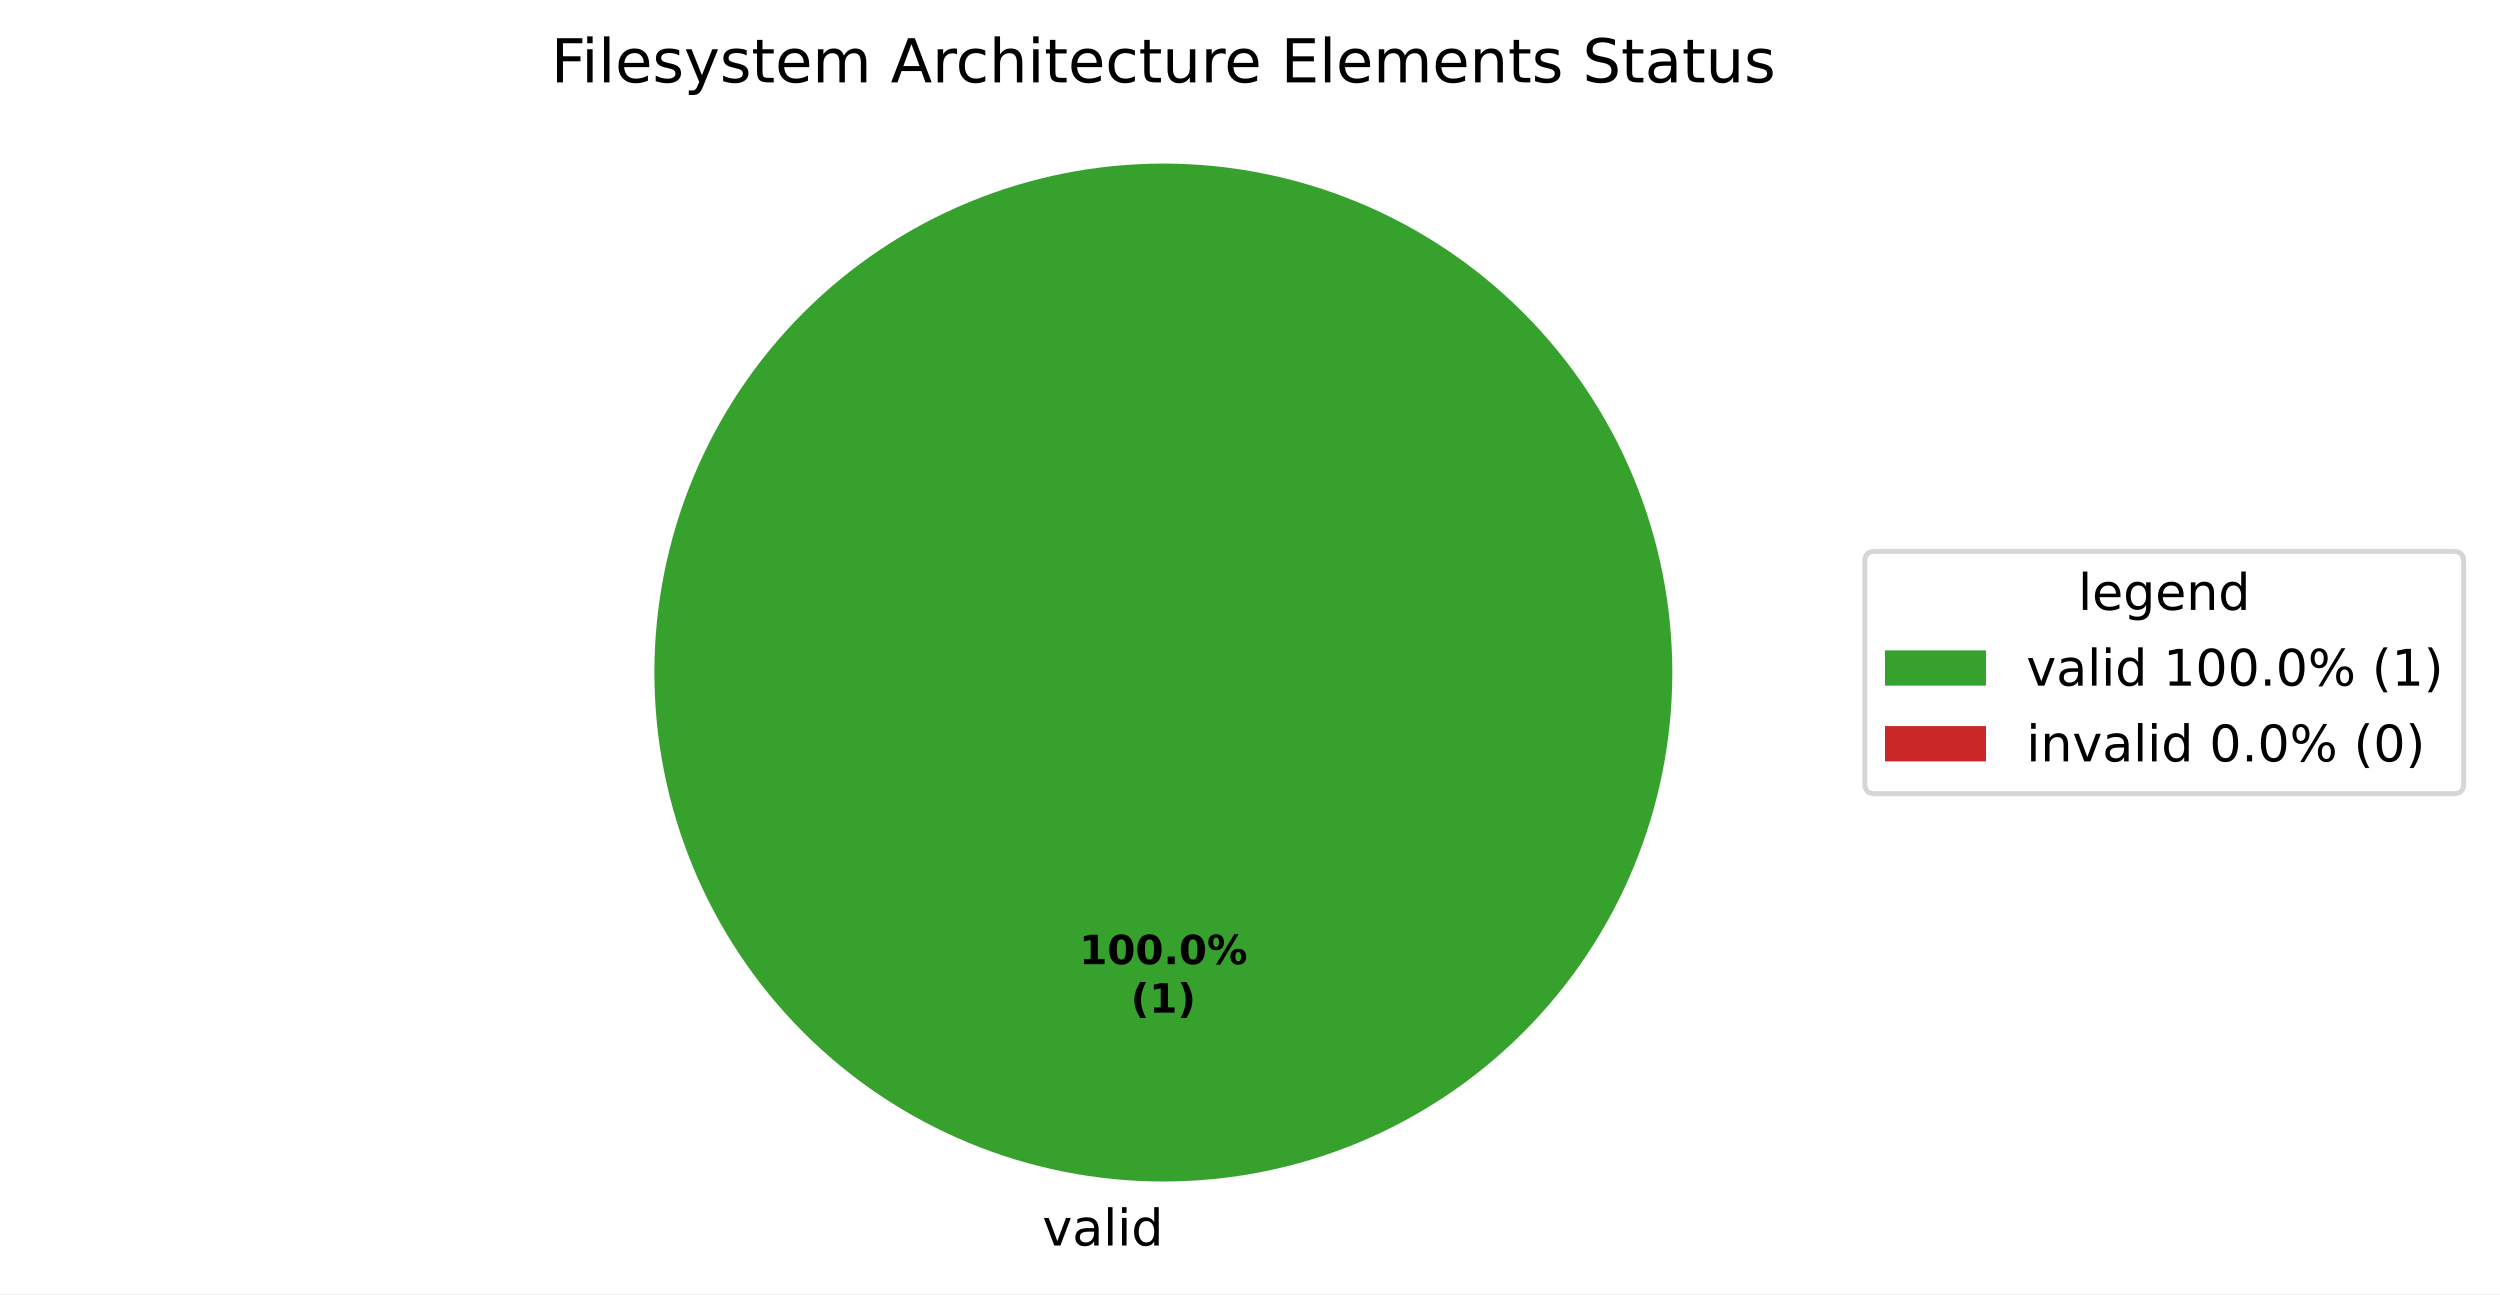
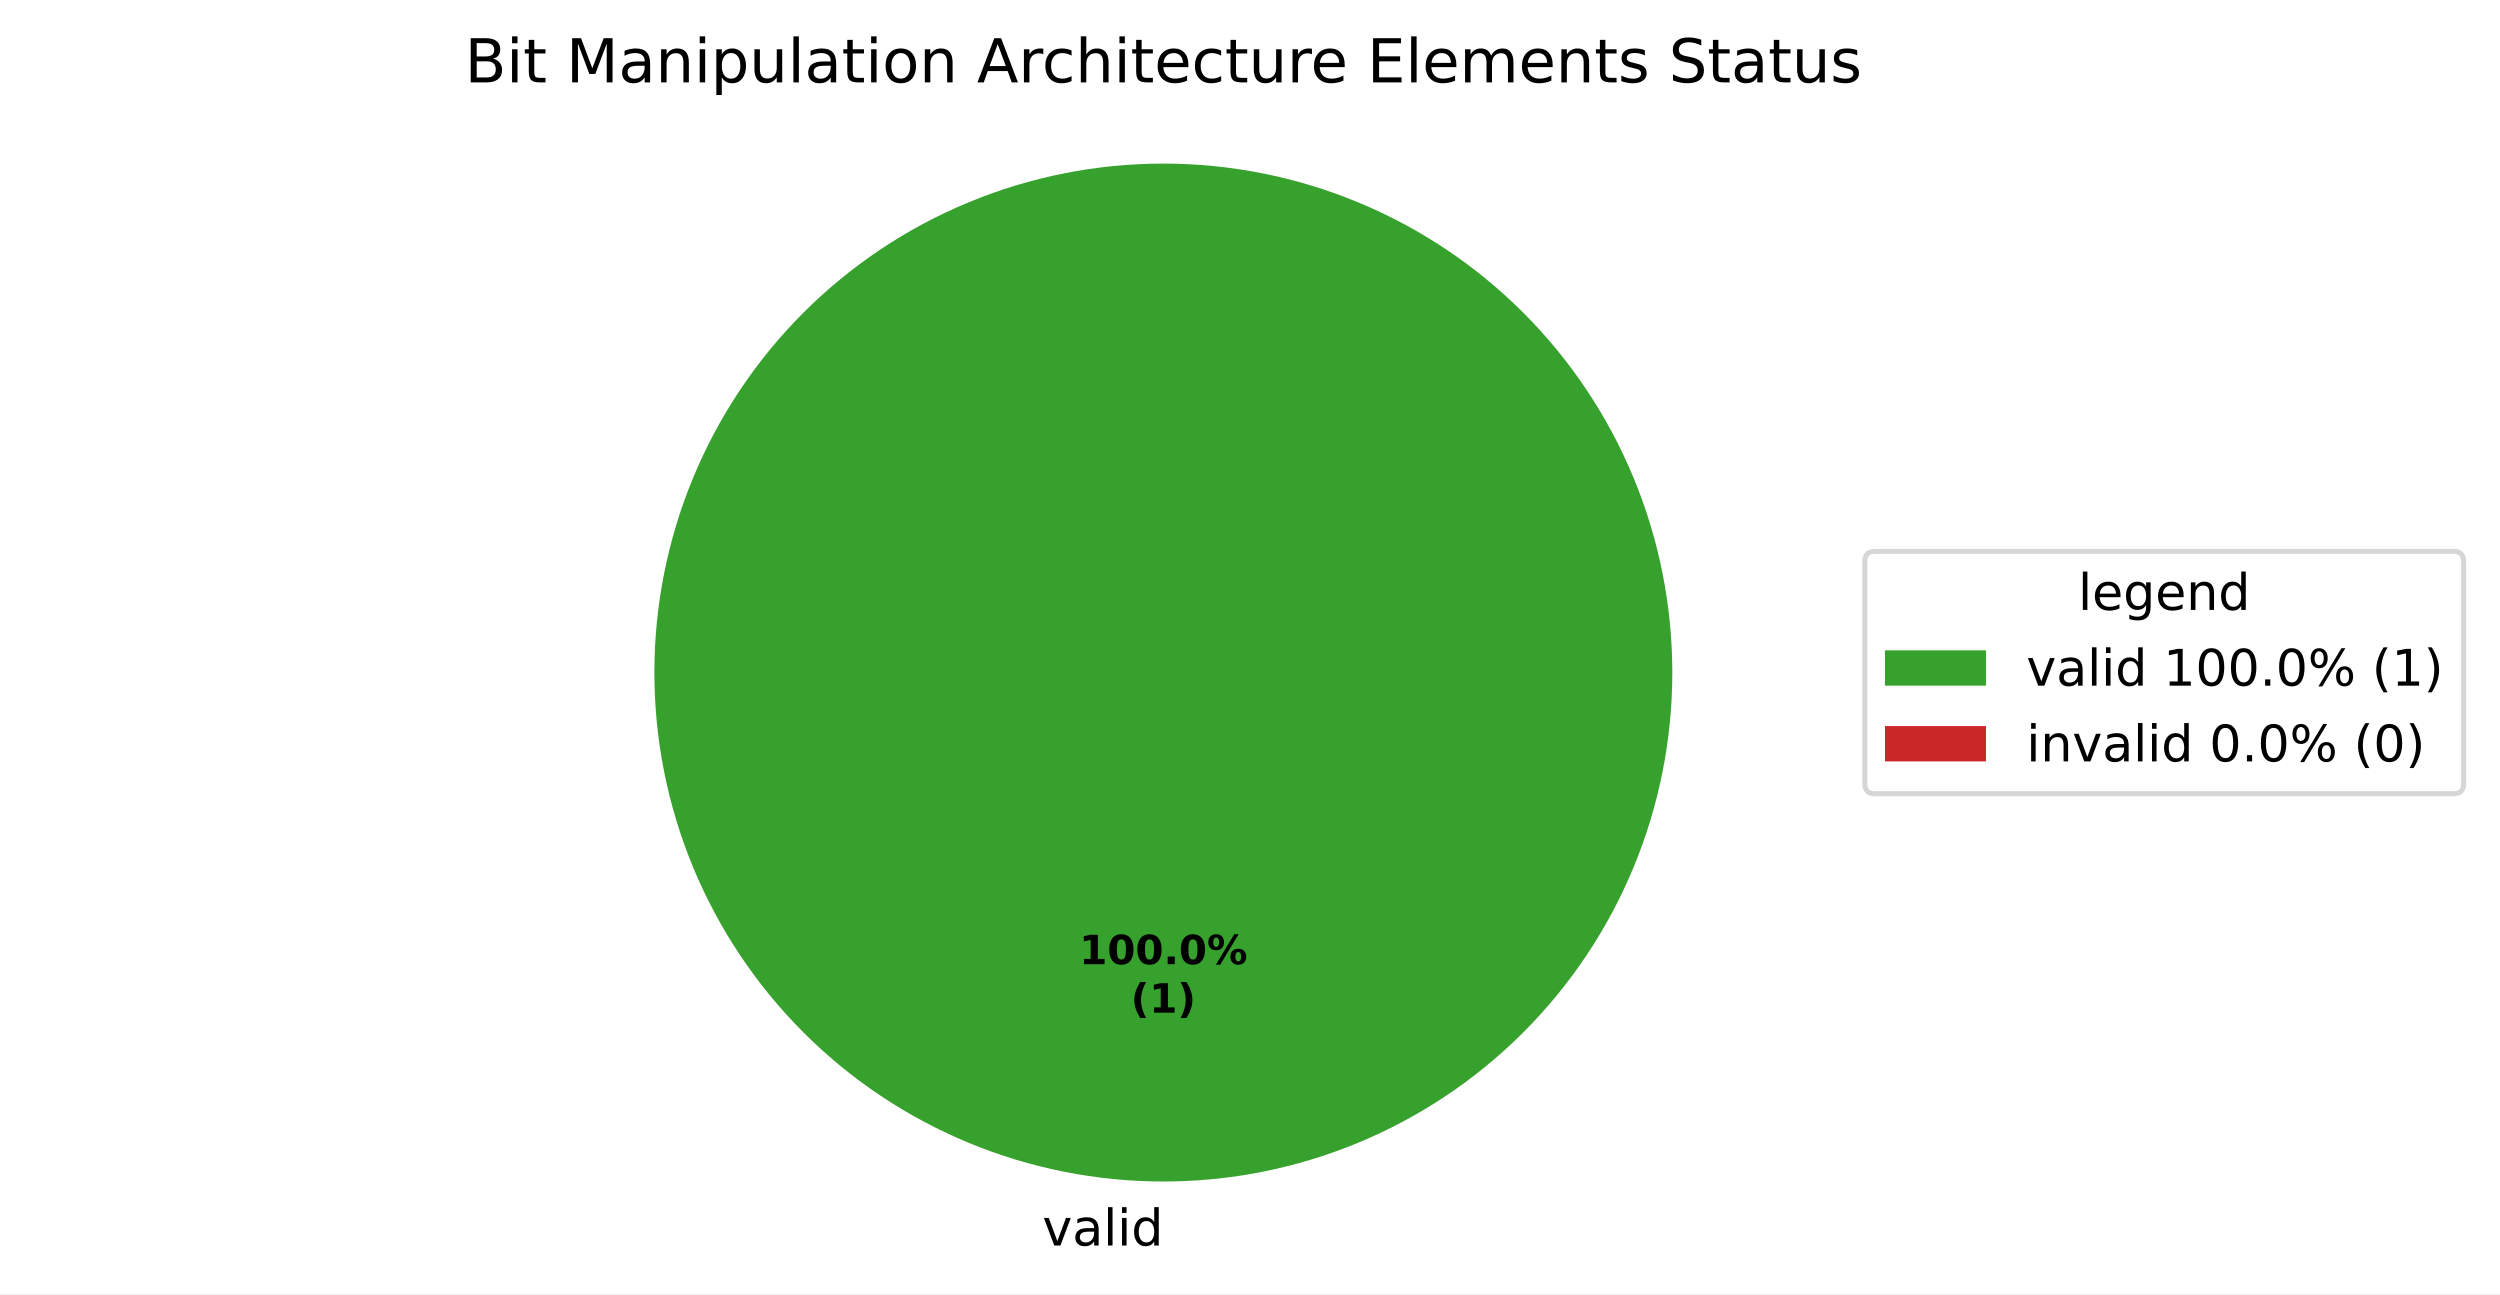
<svg xmlns="http://www.w3.org/2000/svg" xmlns:xlink="http://www.w3.org/1999/xlink" width="495.123pt" height="256.279pt" viewBox="0 0 495.123 256.279" version="1.1">
  <defs>
    <style type="text/css">*{stroke-linejoin: round; stroke-linecap: butt}</style>
  </defs>
  <g id="figure_1">
    <g id="patch_1">
      <path d="M 0 256.279  L 495.123 256.279  L 495.123 0  L 0 0  z " style="fill: #ffffff" />
    </g>
    <g id="axes_1">
      <g id="patch_2">
        <path d="M 331.2 133.198  C 331.2 119.961 328.593 106.853 323.527 94.624  C 318.462 82.394 311.036 71.282 301.676 61.922  C 292.316 52.562 281.204 45.137 268.974 40.071  C 256.745 35.006 243.637 32.398 230.4 32.398  C 217.163 32.398 204.055 35.006 191.826 40.071  C 179.596 45.137 168.484 52.562 159.124 61.922  C 149.764 71.282 142.338 82.394 137.273 94.624  C 132.207 106.853 129.6 119.961 129.6 133.198  C 129.6 146.435 132.207 159.543 137.273 171.773  C 142.338 184.002 149.764 195.115 159.124 204.474  C 168.484 213.834 179.596 221.26 191.826 226.325  C 204.055 231.391 217.163 233.998 230.4 233.998  C 243.637 233.998 256.745 231.391 268.974 226.325  C 281.204 221.26 292.316 213.834 301.676 204.474  C 311.036 195.115 318.462 184.002 323.527 171.773  C 328.593 159.543 331.2 146.435 331.2 133.198  M 230.4 133.198  z " style="fill: #37a12d" />
      </g>
      <g id="patch_3">
        <path d="M 230.4 32.398  C 230.4 32.398 230.4 32.398 230.4 32.398  L 230.4 133.198  z " style="fill: #ca2828" />
      </g>
      <g id="matplotlib.axis_1" />
      <g id="matplotlib.axis_2" />
      <g id="text_1">
        <g transform="translate(206.4484 246.6762) scale(0.1 -0.1)">
          <defs>
            <path id="DejaVuSans-59" d="M 191 3500  L 800 3500  L 1894 563  L 2988 3500  L 3597 3500  L 2284 0  L 1503 0  L 191 3500  z " transform="scale(0.015625)" />
            <path id="DejaVuSans-44" d="M 2194 1759  Q 1497 1759 1228 1600  Q 959 1441 959 1056  Q 959 750 1161 570  Q 1363 391 1709 391  Q 2188 391 2477 730  Q 2766 1069 2766 1631  L 2766 1759  L 2194 1759  z M 3341 1997  L 3341 0  L 2766 0  L 2766 531  Q 2569 213 2275 61  Q 1981 -91 1556 -91  Q 1019 -91 701 211  Q 384 513 384 1019  Q 384 1609 779 1909  Q 1175 2209 1959 2209  L 2766 2209  L 2766 2266  Q 2766 2663 2505 2880  Q 2244 3097 1772 3097  Q 1472 3097 1187 3025  Q 903 2953 641 2809  L 641 3341  Q 956 3463 1253 3523  Q 1550 3584 1831 3584  Q 2591 3584 2966 3190  Q 3341 2797 3341 1997  z " transform="scale(0.015625)" />
            <path id="DejaVuSans-4f" d="M 603 4863  L 1178 4863  L 1178 0  L 603 0  L 603 4863  z " transform="scale(0.015625)" />
            <path id="DejaVuSans-4c" d="M 603 3500  L 1178 3500  L 1178 0  L 603 0  L 603 3500  z M 603 4863  L 1178 4863  L 1178 4134  L 603 4134  L 603 4863  z " transform="scale(0.015625)" />
            <path id="DejaVuSans-47" d="M 2906 2969  L 2906 4863  L 3481 4863  L 3481 0  L 2906 0  L 2906 525  Q 2725 213 2448 61  Q 2172 -91 1784 -91  Q 1150 -91 751 415  Q 353 922 353 1747  Q 353 2572 751 3078  Q 1150 3584 1784 3584  Q 2172 3584 2448 3432  Q 2725 3281 2906 2969  z M 947 1747  Q 947 1113 1208 752  Q 1469 391 1925 391  Q 2381 391 2643 752  Q 2906 1113 2906 1747  Q 2906 2381 2643 2742  Q 2381 3103 1925 3103  Q 1469 3103 1208 2742  Q 947 2381 947 1747  z " transform="scale(0.015625)" />
          </defs>
          <use xlink:href="#DejaVuSans-59" />
          <use xlink:href="#DejaVuSans-44" transform="translate(59.1875 0)" />
          <use xlink:href="#DejaVuSans-4f" transform="translate(120.4688 0)" />
          <use xlink:href="#DejaVuSans-4c" transform="translate(148.25 0)" />
          <use xlink:href="#DejaVuSans-47" transform="translate(176.0312 0)" />
        </g>
      </g>
      <g id="text_2">
        <g transform="translate(213.74 190.9555) scale(0.08 -0.08)">
          <defs>
            <path id="DejaVuSans-Bold-14" d="M 750 831  L 1813 831  L 1813 3847  L 722 3622  L 722 4441  L 1806 4666  L 2950 4666  L 2950 831  L 4013 831  L 4013 0  L 750 0  L 750 831  z " transform="scale(0.015625)" />
            <path id="DejaVuSans-Bold-13" d="M 2944 2338  Q 2944 3213 2780 3570  Q 2616 3928 2228 3928  Q 1841 3928 1675 3570  Q 1509 3213 1509 2338  Q 1509 1453 1675 1090  Q 1841 728 2228 728  Q 2613 728 2778 1090  Q 2944 1453 2944 2338  z M 4147 2328  Q 4147 1169 3647 539  Q 3147 -91 2228 -91  Q 1306 -91 806 539  Q 306 1169 306 2328  Q 306 3491 806 4120  Q 1306 4750 2228 4750  Q 3147 4750 3647 4120  Q 4147 3491 4147 2328  z " transform="scale(0.015625)" />
            <path id="DejaVuSans-Bold-11" d="M 653 1209  L 1778 1209  L 1778 0  L 653 0  L 653 1209  z " transform="scale(0.015625)" />
            <path id="DejaVuSans-Bold-8" d="M 4959 1925  Q 4738 1925 4616 1733  Q 4494 1541 4494 1184  Q 4494 825 4614 633  Q 4734 441 4959 441  Q 5184 441 5303 633  Q 5422 825 5422 1184  Q 5422 1541 5301 1733  Q 5181 1925 4959 1925  z M 4959 2450  Q 5541 2450 5875 2112  Q 6209 1775 6209 1184  Q 6209 594 5875 251  Q 5541 -91 4959 -91  Q 4378 -91 4042 251  Q 3706 594 3706 1184  Q 3706 1772 4042 2111  Q 4378 2450 4959 2450  z M 2094 -91  L 1403 -91  L 4319 4750  L 5013 4750  L 2094 -91  z M 1453 4750  Q 2034 4750 2367 4411  Q 2700 4072 2700 3481  Q 2700 2891 2367 2550  Q 2034 2209 1453 2209  Q 872 2209 539 2550  Q 206 2891 206 3481  Q 206 4072 539 4411  Q 872 4750 1453 4750  z M 1453 4225  Q 1228 4225 1106 4031  Q 984 3838 984 3481  Q 984 3122 1106 2926  Q 1228 2731 1453 2731  Q 1678 2731 1798 2926  Q 1919 3122 1919 3481  Q 1919 3838 1797 4031  Q 1675 4225 1453 4225  z " transform="scale(0.015625)" />
          </defs>
          <use xlink:href="#DejaVuSans-Bold-14" />
          <use xlink:href="#DejaVuSans-Bold-13" transform="translate(69.57812 0)" />
          <use xlink:href="#DejaVuSans-Bold-13" transform="translate(139.1562 0)" />
          <use xlink:href="#DejaVuSans-Bold-11" transform="translate(208.7344 0)" />
          <use xlink:href="#DejaVuSans-Bold-13" transform="translate(246.7188 0)" />
          <use xlink:href="#DejaVuSans-Bold-8" transform="translate(316.2969 0)" />
        </g>
        <g transform="translate(223.9606 200.557) scale(0.08 -0.08)">
          <defs>
            <path id="DejaVuSans-Bold-b" d="M 2413 -844  L 1484 -844  Q 1006 -72 778 623  Q 550 1319 550 2003  Q 550 2688 779 3389  Q 1009 4091 1484 4856  L 2413 4856  Q 2013 4116 1813 3408  Q 1613 2700 1613 2009  Q 1613 1319 1811 609  Q 2009 -100 2413 -844  z " transform="scale(0.015625)" />
            <path id="DejaVuSans-Bold-c" d="M 513 -844  Q 913 -100 1113 609  Q 1313 1319 1313 2009  Q 1313 2700 1113 3408  Q 913 4116 513 4856  L 1441 4856  Q 1916 4091 2145 3389  Q 2375 2688 2375 2003  Q 2375 1319 2147 623  Q 1919 -72 1441 -844  L 513 -844  z " transform="scale(0.015625)" />
          </defs>
          <use xlink:href="#DejaVuSans-Bold-b" />
          <use xlink:href="#DejaVuSans-Bold-14" transform="translate(45.70312 0)" />
          <use xlink:href="#DejaVuSans-Bold-c" transform="translate(115.2812 0)" />
        </g>
      </g>
      <g id="text_3">
-         <g transform="translate(109.1325 16.31812) scale(0.12 -0.12)">
-           <defs>
-             <path id="DejaVuSans-29" d="M 628 4666  L 3309 4666  L 3309 4134  L 1259 4134  L 1259 2759  L 3109 2759  L 3109 2228  L 1259 2228  L 1259 0  L 628 0  L 628 4666  z " transform="scale(0.015625)" />
-             <path id="DejaVuSans-48" d="M 3597 1894  L 3597 1613  L 953 1613  Q 991 1019 1311 708  Q 1631 397 2203 397  Q 2534 397 2845 478  Q 3156 559 3463 722  L 3463 178  Q 3153 47 2828 -22  Q 2503 -91 2169 -91  Q 1331 -91 842 396  Q 353 884 353 1716  Q 353 2575 817 3079  Q 1281 3584 2069 3584  Q 2775 3584 3186 3129  Q 3597 2675 3597 1894  z M 3022 2063  Q 3016 2534 2758 2815  Q 2500 3097 2075 3097  Q 1594 3097 1305 2825  Q 1016 2553 972 2059  L 3022 2063  z " transform="scale(0.015625)" />
-             <path id="DejaVuSans-56" d="M 2834 3397  L 2834 2853  Q 2591 2978 2328 3040  Q 2066 3103 1784 3103  Q 1356 3103 1142 2972  Q 928 2841 928 2578  Q 928 2378 1081 2264  Q 1234 2150 1697 2047  L 1894 2003  Q 2506 1872 2764 1633  Q 3022 1394 3022 966  Q 3022 478 2636 193  Q 2250 -91 1575 -91  Q 1294 -91 989 -36  Q 684 19 347 128  L 347 722  Q 666 556 975 473  Q 1284 391 1588 391  Q 1994 391 2212 530  Q 2431 669 2431 922  Q 2431 1156 2273 1281  Q 2116 1406 1581 1522  L 1381 1569  Q 847 1681 609 1914  Q 372 2147 372 2553  Q 372 3047 722 3315  Q 1072 3584 1716 3584  Q 2034 3584 2315 3537  Q 2597 3491 2834 3397  z " transform="scale(0.015625)" />
-             <path id="DejaVuSans-5c" d="M 2059 -325  Q 1816 -950 1584 -1140  Q 1353 -1331 966 -1331  L 506 -1331  L 506 -850  L 844 -850  Q 1081 -850 1212 -737  Q 1344 -625 1503 -206  L 1606 56  L 191 3500  L 800 3500  L 1894 763  L 2988 3500  L 3597 3500  L 2059 -325  z " transform="scale(0.015625)" />
+         <g transform="translate(92.04937 16.31812) scale(0.12 -0.12)">
+           <defs>
+             <path id="DejaVuSans-25" d="M 1259 2228  L 1259 519  L 2272 519  Q 2781 519 3026 730  Q 3272 941 3272 1375  Q 3272 1813 3026 2020  Q 2781 2228 2272 2228  L 1259 2228  z M 1259 4147  L 1259 2741  L 2194 2741  Q 2656 2741 2882 2914  Q 3109 3088 3109 3444  Q 3109 3797 2882 3972  Q 2656 4147 2194 4147  L 1259 4147  z M 628 4666  L 2241 4666  Q 2963 4666 3353 4366  Q 3744 4066 3744 3513  Q 3744 3084 3544 2831  Q 3344 2578 2956 2516  Q 3422 2416 3680 2098  Q 3938 1781 3938 1306  Q 3938 681 3513 340  Q 3088 0 2303 0  L 628 0  L 628 4666  z " transform="scale(0.015625)" />
            <path id="DejaVuSans-57" d="M 1172 4494  L 1172 3500  L 2356 3500  L 2356 3053  L 1172 3053  L 1172 1153  Q 1172 725 1289 603  Q 1406 481 1766 481  L 2356 481  L 2356 0  L 1766 0  Q 1100 0 847 248  Q 594 497 594 1153  L 594 3053  L 172 3053  L 172 3500  L 594 3500  L 594 4494  L 1172 4494  z " transform="scale(0.015625)" />
-             <path id="DejaVuSans-50" d="M 3328 2828  Q 3544 3216 3844 3400  Q 4144 3584 4550 3584  Q 5097 3584 5394 3201  Q 5691 2819 5691 2113  L 5691 0  L 5113 0  L 5113 2094  Q 5113 2597 4934 2840  Q 4756 3084 4391 3084  Q 3944 3084 3684 2787  Q 3425 2491 3425 1978  L 3425 0  L 2847 0  L 2847 2094  Q 2847 2600 2669 2842  Q 2491 3084 2119 3084  Q 1678 3084 1418 2786  Q 1159 2488 1159 1978  L 1159 0  L 581 0  L 581 3500  L 1159 3500  L 1159 2956  Q 1356 3278 1631 3431  Q 1906 3584 2284 3584  Q 2666 3584 2933 3390  Q 3200 3197 3328 2828  z " transform="scale(0.015625)" />
            <path id="DejaVuSans-3" transform="scale(0.015625)" />
+             <path id="DejaVuSans-30" d="M 628 4666  L 1569 4666  L 2759 1491  L 3956 4666  L 4897 4666  L 4897 0  L 4281 0  L 4281 4097  L 3078 897  L 2444 897  L 1241 4097  L 1241 0  L 628 0  L 628 4666  z " transform="scale(0.015625)" />
+             <path id="DejaVuSans-51" d="M 3513 2113  L 3513 0  L 2938 0  L 2938 2094  Q 2938 2591 2744 2837  Q 2550 3084 2163 3084  Q 1697 3084 1428 2787  Q 1159 2491 1159 1978  L 1159 0  L 581 0  L 581 3500  L 1159 3500  L 1159 2956  Q 1366 3272 1645 3428  Q 1925 3584 2291 3584  Q 2894 3584 3203 3211  Q 3513 2838 3513 2113  z " transform="scale(0.015625)" />
+             <path id="DejaVuSans-53" d="M 1159 525  L 1159 -1331  L 581 -1331  L 581 3500  L 1159 3500  L 1159 2969  Q 1341 3281 1617 3432  Q 1894 3584 2278 3584  Q 2916 3584 3314 3078  Q 3713 2572 3713 1747  Q 3713 922 3314 415  Q 2916 -91 2278 -91  Q 1894 -91 1617 61  Q 1341 213 1159 525  z M 3116 1747  Q 3116 2381 2855 2742  Q 2594 3103 2138 3103  Q 1681 3103 1420 2742  Q 1159 2381 1159 1747  Q 1159 1113 1420 752  Q 1681 391 2138 391  Q 2594 391 2855 752  Q 3116 1113 3116 1747  z " transform="scale(0.015625)" />
+             <path id="DejaVuSans-58" d="M 544 1381  L 544 3500  L 1119 3500  L 1119 1403  Q 1119 906 1312 657  Q 1506 409 1894 409  Q 2359 409 2629 706  Q 2900 1003 2900 1516  L 2900 3500  L 3475 3500  L 3475 0  L 2900 0  L 2900 538  Q 2691 219 2414 64  Q 2138 -91 1772 -91  Q 1169 -91 856 284  Q 544 659 544 1381  z M 1991 3584  L 1991 3584  z " transform="scale(0.015625)" />
+             <path id="DejaVuSans-52" d="M 1959 3097  Q 1497 3097 1228 2736  Q 959 2375 959 1747  Q 959 1119 1226 758  Q 1494 397 1959 397  Q 2419 397 2687 759  Q 2956 1122 2956 1747  Q 2956 2369 2687 2733  Q 2419 3097 1959 3097  z M 1959 3584  Q 2709 3584 3137 3096  Q 3566 2609 3566 1747  Q 3566 888 3137 398  Q 2709 -91 1959 -91  Q 1206 -91 779 398  Q 353 888 353 1747  Q 353 2609 779 3096  Q 1206 3584 1959 3584  z " transform="scale(0.015625)" />
            <path id="DejaVuSans-24" d="M 2188 4044  L 1331 1722  L 3047 1722  L 2188 4044  z M 1831 4666  L 2547 4666  L 4325 0  L 3669 0  L 3244 1197  L 1141 1197  L 716 0  L 50 0  L 1831 4666  z " transform="scale(0.015625)" />
            <path id="DejaVuSans-55" d="M 2631 2963  Q 2534 3019 2420 3045  Q 2306 3072 2169 3072  Q 1681 3072 1420 2755  Q 1159 2438 1159 1844  L 1159 0  L 581 0  L 581 3500  L 1159 3500  L 1159 2956  Q 1341 3275 1631 3429  Q 1922 3584 2338 3584  Q 2397 3584 2469 3576  Q 2541 3569 2628 3553  L 2631 2963  z " transform="scale(0.015625)" />
            <path id="DejaVuSans-46" d="M 3122 3366  L 3122 2828  Q 2878 2963 2633 3030  Q 2388 3097 2138 3097  Q 1578 3097 1268 2742  Q 959 2388 959 1747  Q 959 1106 1268 751  Q 1578 397 2138 397  Q 2388 397 2633 464  Q 2878 531 3122 666  L 3122 134  Q 2881 22 2623 -34  Q 2366 -91 2075 -91  Q 1284 -91 818 406  Q 353 903 353 1747  Q 353 2603 823 3093  Q 1294 3584 2113 3584  Q 2378 3584 2631 3529  Q 2884 3475 3122 3366  z " transform="scale(0.015625)" />
            <path id="DejaVuSans-4b" d="M 3513 2113  L 3513 0  L 2938 0  L 2938 2094  Q 2938 2591 2744 2837  Q 2550 3084 2163 3084  Q 1697 3084 1428 2787  Q 1159 2491 1159 1978  L 1159 0  L 581 0  L 581 4863  L 1159 4863  L 1159 2956  Q 1366 3272 1645 3428  Q 1925 3584 2291 3584  Q 2894 3584 3203 3211  Q 3513 2838 3513 2113  z " transform="scale(0.015625)" />
-             <path id="DejaVuSans-58" d="M 544 1381  L 544 3500  L 1119 3500  L 1119 1403  Q 1119 906 1312 657  Q 1506 409 1894 409  Q 2359 409 2629 706  Q 2900 1003 2900 1516  L 2900 3500  L 3475 3500  L 3475 0  L 2900 0  L 2900 538  Q 2691 219 2414 64  Q 2138 -91 1772 -91  Q 1169 -91 856 284  Q 544 659 544 1381  z M 1991 3584  L 1991 3584  z " transform="scale(0.015625)" />
+             <path id="DejaVuSans-48" d="M 3597 1894  L 3597 1613  L 953 1613  Q 991 1019 1311 708  Q 1631 397 2203 397  Q 2534 397 2845 478  Q 3156 559 3463 722  L 3463 178  Q 3153 47 2828 -22  Q 2503 -91 2169 -91  Q 1331 -91 842 396  Q 353 884 353 1716  Q 353 2575 817 3079  Q 1281 3584 2069 3584  Q 2775 3584 3186 3129  Q 3597 2675 3597 1894  z M 3022 2063  Q 3016 2534 2758 2815  Q 2500 3097 2075 3097  Q 1594 3097 1305 2825  Q 1016 2553 972 2059  L 3022 2063  z " transform="scale(0.015625)" />
            <path id="DejaVuSans-28" d="M 628 4666  L 3578 4666  L 3578 4134  L 1259 4134  L 1259 2753  L 3481 2753  L 3481 2222  L 1259 2222  L 1259 531  L 3634 531  L 3634 0  L 628 0  L 628 4666  z " transform="scale(0.015625)" />
-             <path id="DejaVuSans-51" d="M 3513 2113  L 3513 0  L 2938 0  L 2938 2094  Q 2938 2591 2744 2837  Q 2550 3084 2163 3084  Q 1697 3084 1428 2787  Q 1159 2491 1159 1978  L 1159 0  L 581 0  L 581 3500  L 1159 3500  L 1159 2956  Q 1366 3272 1645 3428  Q 1925 3584 2291 3584  Q 2894 3584 3203 3211  Q 3513 2838 3513 2113  z " transform="scale(0.015625)" />
+             <path id="DejaVuSans-50" d="M 3328 2828  Q 3544 3216 3844 3400  Q 4144 3584 4550 3584  Q 5097 3584 5394 3201  Q 5691 2819 5691 2113  L 5691 0  L 5113 0  L 5113 2094  Q 5113 2597 4934 2840  Q 4756 3084 4391 3084  Q 3944 3084 3684 2787  Q 3425 2491 3425 1978  L 3425 0  L 2847 0  L 2847 2094  Q 2847 2600 2669 2842  Q 2491 3084 2119 3084  Q 1678 3084 1418 2786  Q 1159 2488 1159 1978  L 1159 0  L 581 0  L 581 3500  L 1159 3500  L 1159 2956  Q 1356 3278 1631 3431  Q 1906 3584 2284 3584  Q 2666 3584 2933 3390  Q 3200 3197 3328 2828  z " transform="scale(0.015625)" />
+             <path id="DejaVuSans-56" d="M 2834 3397  L 2834 2853  Q 2591 2978 2328 3040  Q 2066 3103 1784 3103  Q 1356 3103 1142 2972  Q 928 2841 928 2578  Q 928 2378 1081 2264  Q 1234 2150 1697 2047  L 1894 2003  Q 2506 1872 2764 1633  Q 3022 1394 3022 966  Q 3022 478 2636 193  Q 2250 -91 1575 -91  Q 1294 -91 989 -36  Q 684 19 347 128  L 347 722  Q 666 556 975 473  Q 1284 391 1588 391  Q 1994 391 2212 530  Q 2431 669 2431 922  Q 2431 1156 2273 1281  Q 2116 1406 1581 1522  L 1381 1569  Q 847 1681 609 1914  Q 372 2147 372 2553  Q 372 3047 722 3315  Q 1072 3584 1716 3584  Q 2034 3584 2315 3537  Q 2597 3491 2834 3397  z " transform="scale(0.015625)" />
            <path id="DejaVuSans-36" d="M 3425 4513  L 3425 3897  Q 3066 4069 2747 4153  Q 2428 4238 2131 4238  Q 1616 4238 1336 4038  Q 1056 3838 1056 3469  Q 1056 3159 1242 3001  Q 1428 2844 1947 2747  L 2328 2669  Q 3034 2534 3370 2195  Q 3706 1856 3706 1288  Q 3706 609 3251 259  Q 2797 -91 1919 -91  Q 1588 -91 1214 -16  Q 841 59 441 206  L 441 856  Q 825 641 1194 531  Q 1563 422 1919 422  Q 2459 422 2753 634  Q 3047 847 3047 1241  Q 3047 1584 2836 1778  Q 2625 1972 2144 2069  L 1759 2144  Q 1053 2284 737 2584  Q 422 2884 422 3419  Q 422 4038 858 4394  Q 1294 4750 2059 4750  Q 2388 4750 2728 4690  Q 3069 4631 3425 4513  z " transform="scale(0.015625)" />
          </defs>
-           <use xlink:href="#DejaVuSans-29" />
-           <use xlink:href="#DejaVuSans-4c" transform="translate(50.23438 0)" />
-           <use xlink:href="#DejaVuSans-4f" transform="translate(78.01562 0)" />
-           <use xlink:href="#DejaVuSans-48" transform="translate(105.7969 0)" />
-           <use xlink:href="#DejaVuSans-56" transform="translate(167.3281 0)" />
-           <use xlink:href="#DejaVuSans-5c" transform="translate(219.4219 0)" />
-           <use xlink:href="#DejaVuSans-56" transform="translate(278.6094 0)" />
-           <use xlink:href="#DejaVuSans-57" transform="translate(330.7031 0)" />
-           <use xlink:href="#DejaVuSans-48" transform="translate(369.9062 0)" />
-           <use xlink:href="#DejaVuSans-50" transform="translate(431.4375 0)" />
-           <use xlink:href="#DejaVuSans-3" transform="translate(528.8438 0)" />
-           <use xlink:href="#DejaVuSans-24" transform="translate(560.625 0)" />
-           <use xlink:href="#DejaVuSans-55" transform="translate(629.0312 0)" />
-           <use xlink:href="#DejaVuSans-46" transform="translate(667.9375 0)" />
-           <use xlink:href="#DejaVuSans-4b" transform="translate(722.9219 0)" />
-           <use xlink:href="#DejaVuSans-4c" transform="translate(786.2969 0)" />
-           <use xlink:href="#DejaVuSans-57" transform="translate(814.0781 0)" />
-           <use xlink:href="#DejaVuSans-48" transform="translate(853.2812 0)" />
-           <use xlink:href="#DejaVuSans-46" transform="translate(914.8125 0)" />
-           <use xlink:href="#DejaVuSans-57" transform="translate(969.7969 0)" />
-           <use xlink:href="#DejaVuSans-58" transform="translate(1009 0)" />
-           <use xlink:href="#DejaVuSans-55" transform="translate(1072.375 0)" />
-           <use xlink:href="#DejaVuSans-48" transform="translate(1111.281 0)" />
-           <use xlink:href="#DejaVuSans-3" transform="translate(1172.812 0)" />
-           <use xlink:href="#DejaVuSans-28" transform="translate(1204.594 0)" />
-           <use xlink:href="#DejaVuSans-4f" transform="translate(1267.781 0)" />
-           <use xlink:href="#DejaVuSans-48" transform="translate(1295.562 0)" />
-           <use xlink:href="#DejaVuSans-50" transform="translate(1357.094 0)" />
-           <use xlink:href="#DejaVuSans-48" transform="translate(1454.5 0)" />
-           <use xlink:href="#DejaVuSans-51" transform="translate(1516.031 0)" />
-           <use xlink:href="#DejaVuSans-57" transform="translate(1579.406 0)" />
-           <use xlink:href="#DejaVuSans-56" transform="translate(1618.609 0)" />
-           <use xlink:href="#DejaVuSans-3" transform="translate(1670.703 0)" />
-           <use xlink:href="#DejaVuSans-36" transform="translate(1702.484 0)" />
-           <use xlink:href="#DejaVuSans-57" transform="translate(1765.969 0)" />
-           <use xlink:href="#DejaVuSans-44" transform="translate(1805.172 0)" />
-           <use xlink:href="#DejaVuSans-57" transform="translate(1866.453 0)" />
-           <use xlink:href="#DejaVuSans-58" transform="translate(1905.656 0)" />
-           <use xlink:href="#DejaVuSans-56" transform="translate(1969.031 0)" />
+           <use xlink:href="#DejaVuSans-25" />
+           <use xlink:href="#DejaVuSans-4c" transform="translate(68.60938 0)" />
+           <use xlink:href="#DejaVuSans-57" transform="translate(96.39062 0)" />
+           <use xlink:href="#DejaVuSans-3" transform="translate(135.5938 0)" />
+           <use xlink:href="#DejaVuSans-30" transform="translate(167.375 0)" />
+           <use xlink:href="#DejaVuSans-44" transform="translate(253.6562 0)" />
+           <use xlink:href="#DejaVuSans-51" transform="translate(314.9375 0)" />
+           <use xlink:href="#DejaVuSans-4c" transform="translate(378.3125 0)" />
+           <use xlink:href="#DejaVuSans-53" transform="translate(406.0938 0)" />
+           <use xlink:href="#DejaVuSans-58" transform="translate(469.5781 0)" />
+           <use xlink:href="#DejaVuSans-4f" transform="translate(532.9531 0)" />
+           <use xlink:href="#DejaVuSans-44" transform="translate(560.7344 0)" />
+           <use xlink:href="#DejaVuSans-57" transform="translate(622.0156 0)" />
+           <use xlink:href="#DejaVuSans-4c" transform="translate(661.2188 0)" />
+           <use xlink:href="#DejaVuSans-52" transform="translate(689 0)" />
+           <use xlink:href="#DejaVuSans-51" transform="translate(750.1875 0)" />
+           <use xlink:href="#DejaVuSans-3" transform="translate(813.5625 0)" />
+           <use xlink:href="#DejaVuSans-24" transform="translate(845.3438 0)" />
+           <use xlink:href="#DejaVuSans-55" transform="translate(913.75 0)" />
+           <use xlink:href="#DejaVuSans-46" transform="translate(952.6562 0)" />
+           <use xlink:href="#DejaVuSans-4b" transform="translate(1007.641 0)" />
+           <use xlink:href="#DejaVuSans-4c" transform="translate(1071.016 0)" />
+           <use xlink:href="#DejaVuSans-57" transform="translate(1098.797 0)" />
+           <use xlink:href="#DejaVuSans-48" transform="translate(1138 0)" />
+           <use xlink:href="#DejaVuSans-46" transform="translate(1199.531 0)" />
+           <use xlink:href="#DejaVuSans-57" transform="translate(1254.516 0)" />
+           <use xlink:href="#DejaVuSans-58" transform="translate(1293.719 0)" />
+           <use xlink:href="#DejaVuSans-55" transform="translate(1357.094 0)" />
+           <use xlink:href="#DejaVuSans-48" transform="translate(1396 0)" />
+           <use xlink:href="#DejaVuSans-3" transform="translate(1457.531 0)" />
+           <use xlink:href="#DejaVuSans-28" transform="translate(1489.312 0)" />
+           <use xlink:href="#DejaVuSans-4f" transform="translate(1552.5 0)" />
+           <use xlink:href="#DejaVuSans-48" transform="translate(1580.281 0)" />
+           <use xlink:href="#DejaVuSans-50" transform="translate(1641.812 0)" />
+           <use xlink:href="#DejaVuSans-48" transform="translate(1739.219 0)" />
+           <use xlink:href="#DejaVuSans-51" transform="translate(1800.75 0)" />
+           <use xlink:href="#DejaVuSans-57" transform="translate(1864.125 0)" />
+           <use xlink:href="#DejaVuSans-56" transform="translate(1903.328 0)" />
+           <use xlink:href="#DejaVuSans-3" transform="translate(1955.422 0)" />
+           <use xlink:href="#DejaVuSans-36" transform="translate(1987.203 0)" />
+           <use xlink:href="#DejaVuSans-57" transform="translate(2050.688 0)" />
+           <use xlink:href="#DejaVuSans-44" transform="translate(2089.891 0)" />
+           <use xlink:href="#DejaVuSans-57" transform="translate(2151.172 0)" />
+           <use xlink:href="#DejaVuSans-58" transform="translate(2190.375 0)" />
+           <use xlink:href="#DejaVuSans-56" transform="translate(2253.75 0)" />
        </g>
      </g>
      <g id="legend_1">
        <g id="patch_4">
          <path d="M 371.32 157.199  L 485.923 157.199  Q 487.923 157.199 487.923 155.199  L 487.923 111.197  Q 487.923 109.197 485.923 109.197  L 371.32 109.197  Q 369.32 109.197 369.32 111.197  L 369.32 155.199  Q 369.32 157.199 371.32 157.199  z " style="fill: #ffffff; opacity: 0.8; stroke: #cccccc; stroke-linejoin: miter" />
        </g>
        <g id="text_4">
          <g transform="translate(411.5622 120.7954) scale(0.1 -0.1)">
            <defs>
              <path id="DejaVuSans-4a" d="M 2906 1791  Q 2906 2416 2648 2759  Q 2391 3103 1925 3103  Q 1463 3103 1205 2759  Q 947 2416 947 1791  Q 947 1169 1205 825  Q 1463 481 1925 481  Q 2391 481 2648 825  Q 2906 1169 2906 1791  z M 3481 434  Q 3481 -459 3084 -895  Q 2688 -1331 1869 -1331  Q 1566 -1331 1297 -1286  Q 1028 -1241 775 -1147  L 775 -588  Q 1028 -725 1275 -790  Q 1522 -856 1778 -856  Q 2344 -856 2625 -561  Q 2906 -266 2906 331  L 2906 616  Q 2728 306 2450 153  Q 2172 0 1784 0  Q 1141 0 747 490  Q 353 981 353 1791  Q 353 2603 747 3093  Q 1141 3584 1784 3584  Q 2172 3584 2450 3431  Q 2728 3278 2906 2969  L 2906 3500  L 3481 3500  L 3481 434  z " transform="scale(0.015625)" />
            </defs>
            <use xlink:href="#DejaVuSans-4f" />
            <use xlink:href="#DejaVuSans-48" transform="translate(27.78125 0)" />
            <use xlink:href="#DejaVuSans-4a" transform="translate(89.3125 0)" />
            <use xlink:href="#DejaVuSans-48" transform="translate(152.7969 0)" />
            <use xlink:href="#DejaVuSans-51" transform="translate(214.3281 0)" />
            <use xlink:href="#DejaVuSans-47" transform="translate(277.7031 0)" />
          </g>
        </g>
        <g id="patch_5">
          <path d="M 373.32 135.796  L 393.32 135.796  L 393.32 128.796  L 373.32 128.796  z " style="fill: #37a12d" />
        </g>
        <g id="text_5">
          <g transform="translate(401.32 135.7962) scale(0.1 -0.1)">
            <defs>
              <path id="DejaVuSans-14" d="M 794 531  L 1825 531  L 1825 4091  L 703 3866  L 703 4441  L 1819 4666  L 2450 4666  L 2450 531  L 3481 531  L 3481 0  L 794 0  L 794 531  z " transform="scale(0.015625)" />
              <path id="DejaVuSans-13" d="M 2034 4250  Q 1547 4250 1301 3770  Q 1056 3291 1056 2328  Q 1056 1369 1301 889  Q 1547 409 2034 409  Q 2525 409 2770 889  Q 3016 1369 3016 2328  Q 3016 3291 2770 3770  Q 2525 4250 2034 4250  z M 2034 4750  Q 2819 4750 3233 4129  Q 3647 3509 3647 2328  Q 3647 1150 3233 529  Q 2819 -91 2034 -91  Q 1250 -91 836 529  Q 422 1150 422 2328  Q 422 3509 836 4129  Q 1250 4750 2034 4750  z " transform="scale(0.015625)" />
              <path id="DejaVuSans-11" d="M 684 794  L 1344 794  L 1344 0  L 684 0  L 684 794  z " transform="scale(0.015625)" />
              <path id="DejaVuSans-8" d="M 4653 2053  Q 4381 2053 4226 1822  Q 4072 1591 4072 1178  Q 4072 772 4226 539  Q 4381 306 4653 306  Q 4919 306 5073 539  Q 5228 772 5228 1178  Q 5228 1588 5073 1820  Q 4919 2053 4653 2053  z M 4653 2450  Q 5147 2450 5437 2106  Q 5728 1763 5728 1178  Q 5728 594 5436 251  Q 5144 -91 4653 -91  Q 4153 -91 3862 251  Q 3572 594 3572 1178  Q 3572 1766 3864 2108  Q 4156 2450 4653 2450  z M 1428 4353  Q 1159 4353 1004 4120  Q 850 3888 850 3481  Q 850 3069 1003 2837  Q 1156 2606 1428 2606  Q 1700 2606 1854 2837  Q 2009 3069 2009 3481  Q 2009 3884 1853 4118  Q 1697 4353 1428 4353  z M 4250 4750  L 4750 4750  L 1831 -91  L 1331 -91  L 4250 4750  z M 1428 4750  Q 1922 4750 2215 4408  Q 2509 4066 2509 3481  Q 2509 2891 2217 2550  Q 1925 2209 1428 2209  Q 931 2209 642 2551  Q 353 2894 353 3481  Q 353 4063 643 4406  Q 934 4750 1428 4750  z " transform="scale(0.015625)" />
              <path id="DejaVuSans-b" d="M 1984 4856  Q 1566 4138 1362 3434  Q 1159 2731 1159 2009  Q 1159 1288 1364 580  Q 1569 -128 1984 -844  L 1484 -844  Q 1016 -109 783 600  Q 550 1309 550 2009  Q 550 2706 781 3412  Q 1013 4119 1484 4856  L 1984 4856  z " transform="scale(0.015625)" />
              <path id="DejaVuSans-c" d="M 513 4856  L 1013 4856  Q 1481 4119 1714 3412  Q 1947 2706 1947 2009  Q 1947 1309 1714 600  Q 1481 -109 1013 -844  L 513 -844  Q 928 -128 1133 580  Q 1338 1288 1338 2009  Q 1338 2731 1133 3434  Q 928 4138 513 4856  z " transform="scale(0.015625)" />
            </defs>
            <use xlink:href="#DejaVuSans-59" />
            <use xlink:href="#DejaVuSans-44" transform="translate(59.1875 0)" />
            <use xlink:href="#DejaVuSans-4f" transform="translate(120.4688 0)" />
            <use xlink:href="#DejaVuSans-4c" transform="translate(148.25 0)" />
            <use xlink:href="#DejaVuSans-47" transform="translate(176.0312 0)" />
            <use xlink:href="#DejaVuSans-3" transform="translate(239.5156 0)" />
            <use xlink:href="#DejaVuSans-14" transform="translate(271.2969 0)" />
            <use xlink:href="#DejaVuSans-13" transform="translate(334.9219 0)" />
            <use xlink:href="#DejaVuSans-13" transform="translate(398.5469 0)" />
            <use xlink:href="#DejaVuSans-11" transform="translate(462.1719 0)" />
            <use xlink:href="#DejaVuSans-13" transform="translate(493.9531 0)" />
            <use xlink:href="#DejaVuSans-8" transform="translate(557.5781 0)" />
            <use xlink:href="#DejaVuSans-3" transform="translate(652.5938 0)" />
            <use xlink:href="#DejaVuSans-b" transform="translate(684.375 0)" />
            <use xlink:href="#DejaVuSans-14" transform="translate(723.3906 0)" />
            <use xlink:href="#DejaVuSans-c" transform="translate(787.0156 0)" />
          </g>
        </g>
        <g id="patch_6">
          <path d="M 373.32 150.797  L 393.32 150.797  L 393.32 143.797  L 373.32 143.797  z " style="fill: #ca2828" />
        </g>
        <g id="text_6">
          <g transform="translate(401.32 150.797) scale(0.1 -0.1)">
            <use xlink:href="#DejaVuSans-4c" />
            <use xlink:href="#DejaVuSans-51" transform="translate(27.78125 0)" />
            <use xlink:href="#DejaVuSans-59" transform="translate(91.15625 0)" />
            <use xlink:href="#DejaVuSans-44" transform="translate(150.3438 0)" />
            <use xlink:href="#DejaVuSans-4f" transform="translate(211.625 0)" />
            <use xlink:href="#DejaVuSans-4c" transform="translate(239.4062 0)" />
            <use xlink:href="#DejaVuSans-47" transform="translate(267.1875 0)" />
            <use xlink:href="#DejaVuSans-3" transform="translate(330.6719 0)" />
            <use xlink:href="#DejaVuSans-13" transform="translate(362.4531 0)" />
            <use xlink:href="#DejaVuSans-11" transform="translate(426.0781 0)" />
            <use xlink:href="#DejaVuSans-13" transform="translate(457.8594 0)" />
            <use xlink:href="#DejaVuSans-8" transform="translate(521.4844 0)" />
            <use xlink:href="#DejaVuSans-3" transform="translate(616.5 0)" />
            <use xlink:href="#DejaVuSans-b" transform="translate(648.2812 0)" />
            <use xlink:href="#DejaVuSans-13" transform="translate(687.2969 0)" />
            <use xlink:href="#DejaVuSans-c" transform="translate(750.9219 0)" />
          </g>
        </g>
      </g>
    </g>
  </g>
</svg>
